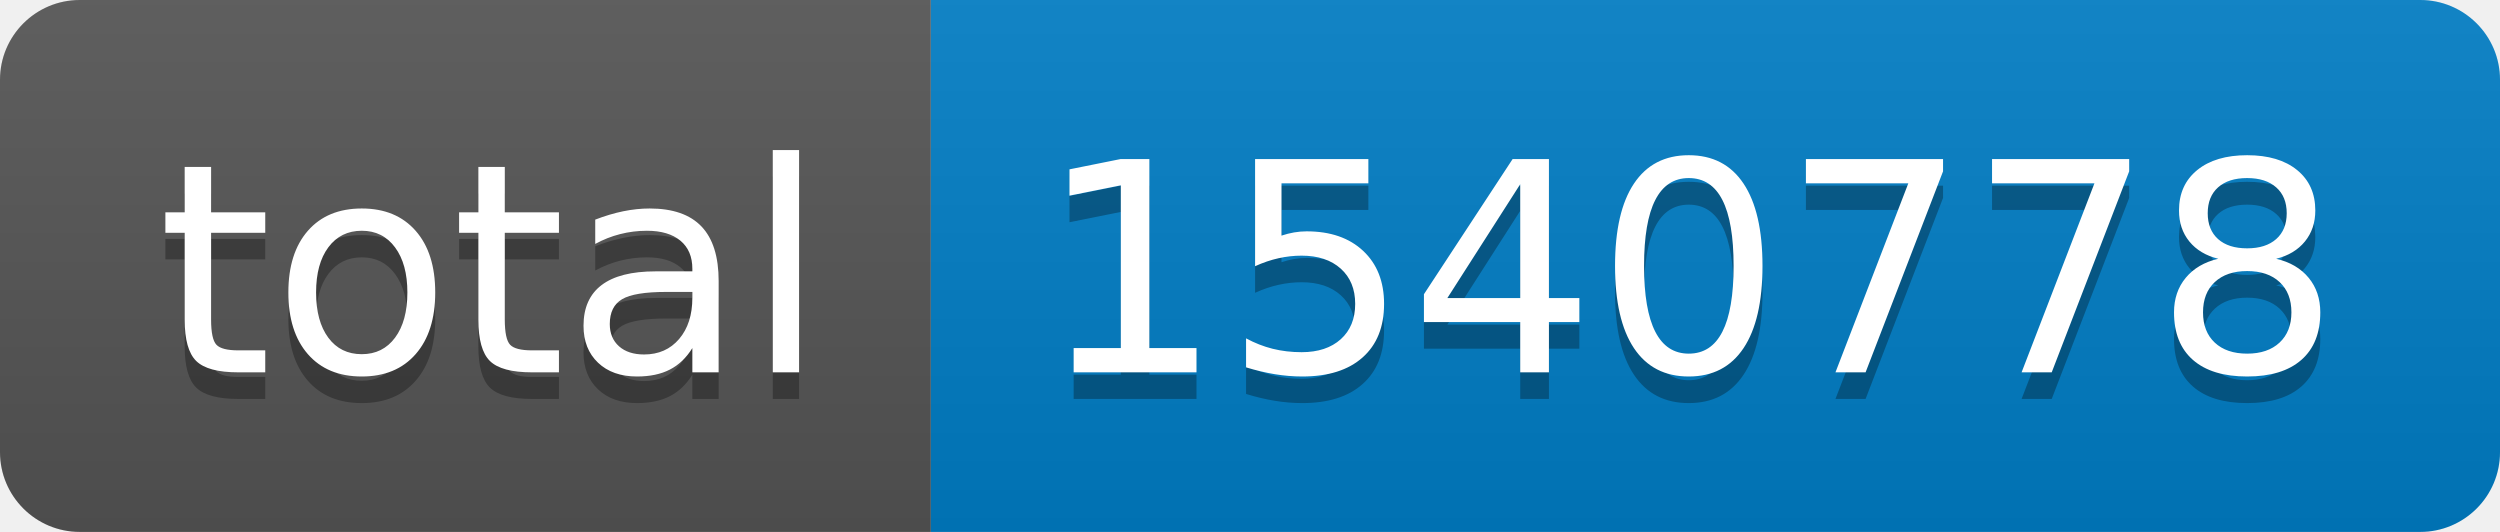
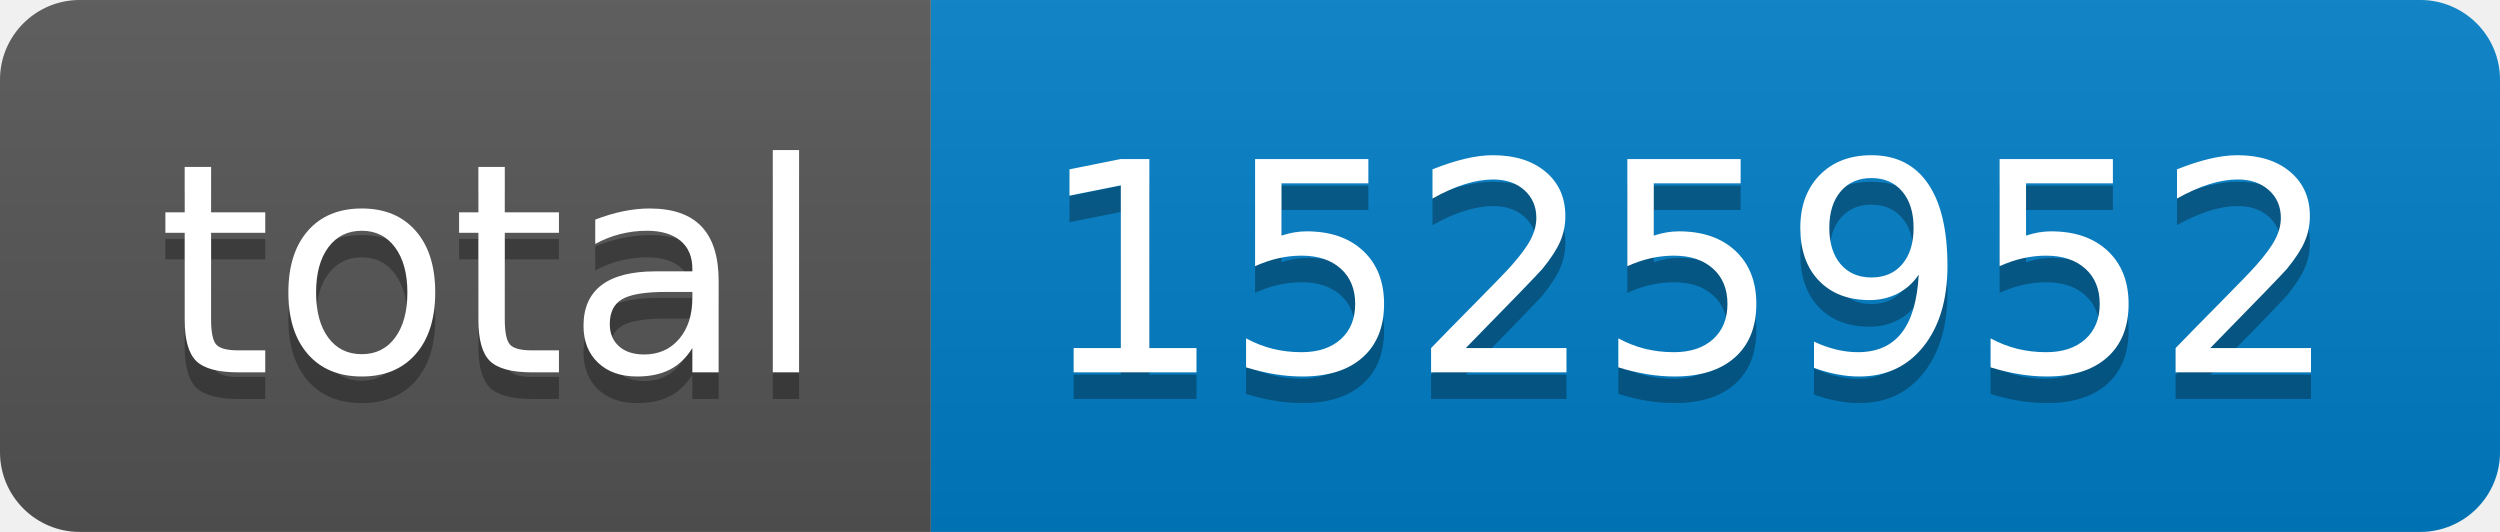
- <svg xmlns="http://www.w3.org/2000/svg" width="94" height="20" role="img" aria-label="total: 1540778">
+ <svg xmlns="http://www.w3.org/2000/svg" width="94" height="20" role="img" aria-label="total: 1525952">
  <linearGradient id="s" x2="0" y2="100%">
    <stop offset="0" stop-color="#bbb" stop-opacity=".1" />
    <stop offset="1" stop-opacity=".1" />
  </linearGradient>
  <clipPath id="r">
    <rect width="94" height="20" rx="3" fill="#fff" />
  </clipPath>
  <g clip-path="url(#r)">
    <rect width="35" height="20" fill="#555" />
    <rect x="35" width="59" height="20" fill="#007ec6" />
    <rect width="94" height="20" fill="url(#s)" />
  </g>
  <g fill="#fff" text-anchor="middle" font-family="Verdana,Geneva,DejaVu Sans,sans-serif" text-rendering="geometricPrecision" font-size="110">
    <text aria-hidden="true" x="185" y="150" fill="#010101" fill-opacity=".3" transform="scale(.1)" textLength="250">total</text>
    <text x="185" y="140" transform="scale(.1)" fill="#fff" textLength="250">total</text>
-     <text aria-hidden="true" x="635" y="150" fill="#010101" fill-opacity=".3" transform="scale(.1)" textLength="490">1540778</text>
-     <text x="635" y="140" transform="scale(.1)" fill="#fff" textLength="490">1540778</text>
+     <text aria-hidden="true" x="635" y="150" fill="#010101" fill-opacity=".3" transform="scale(.1)" textLength="490">1525952</text>
+     <text x="635" y="140" transform="scale(.1)" fill="#fff" textLength="490">1525952</text>
  </g>
</svg>
